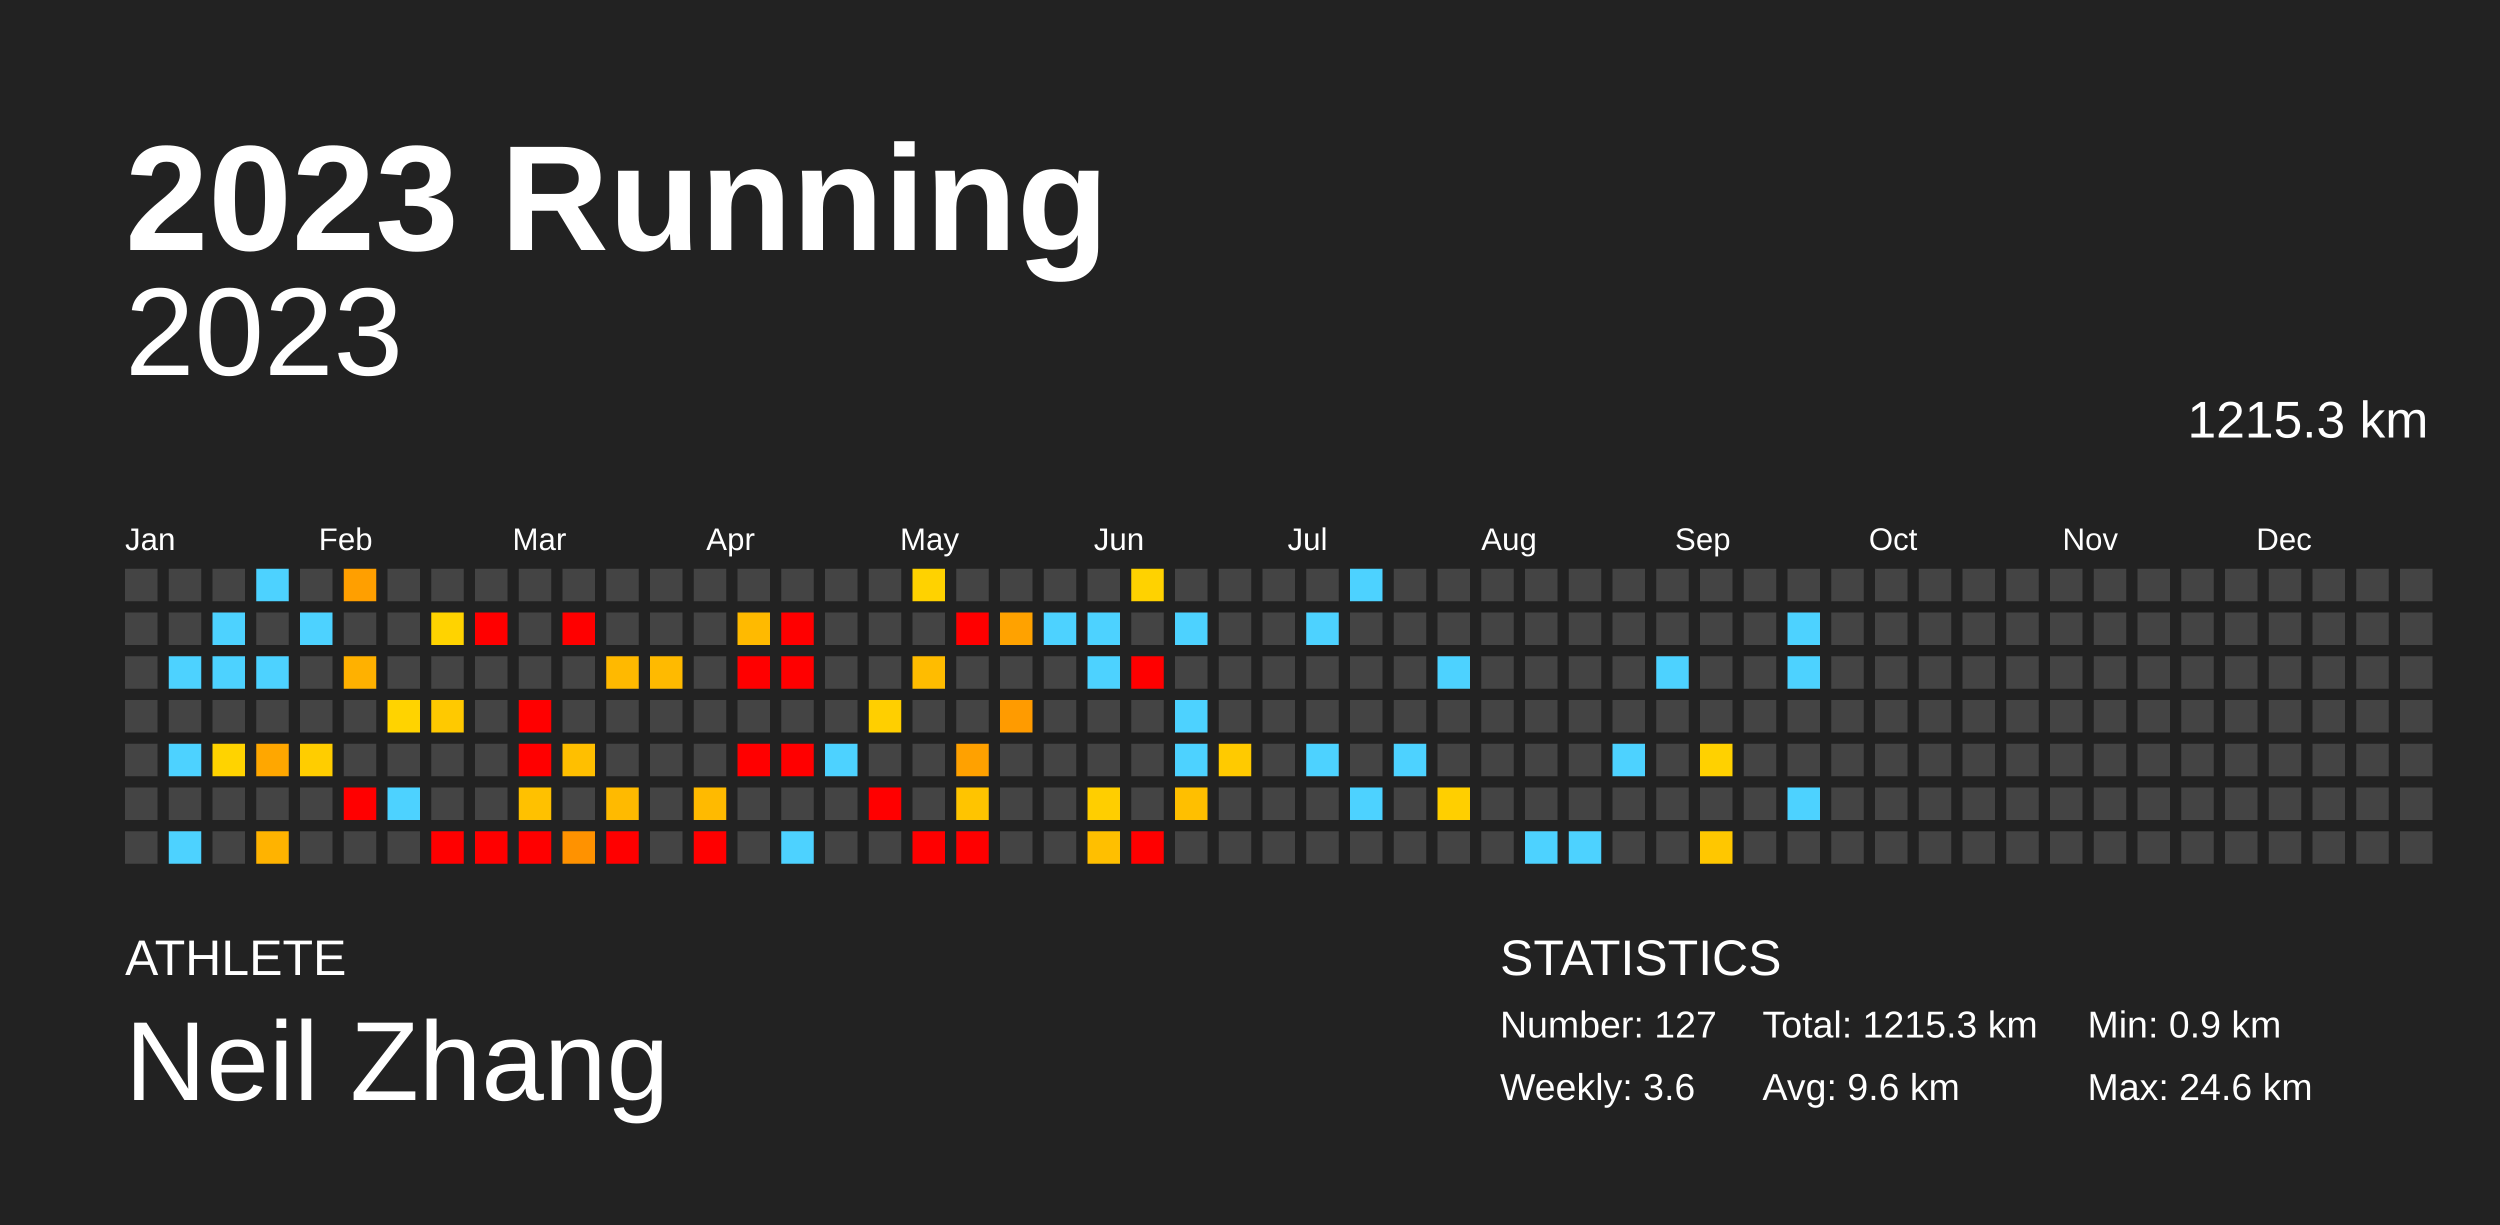
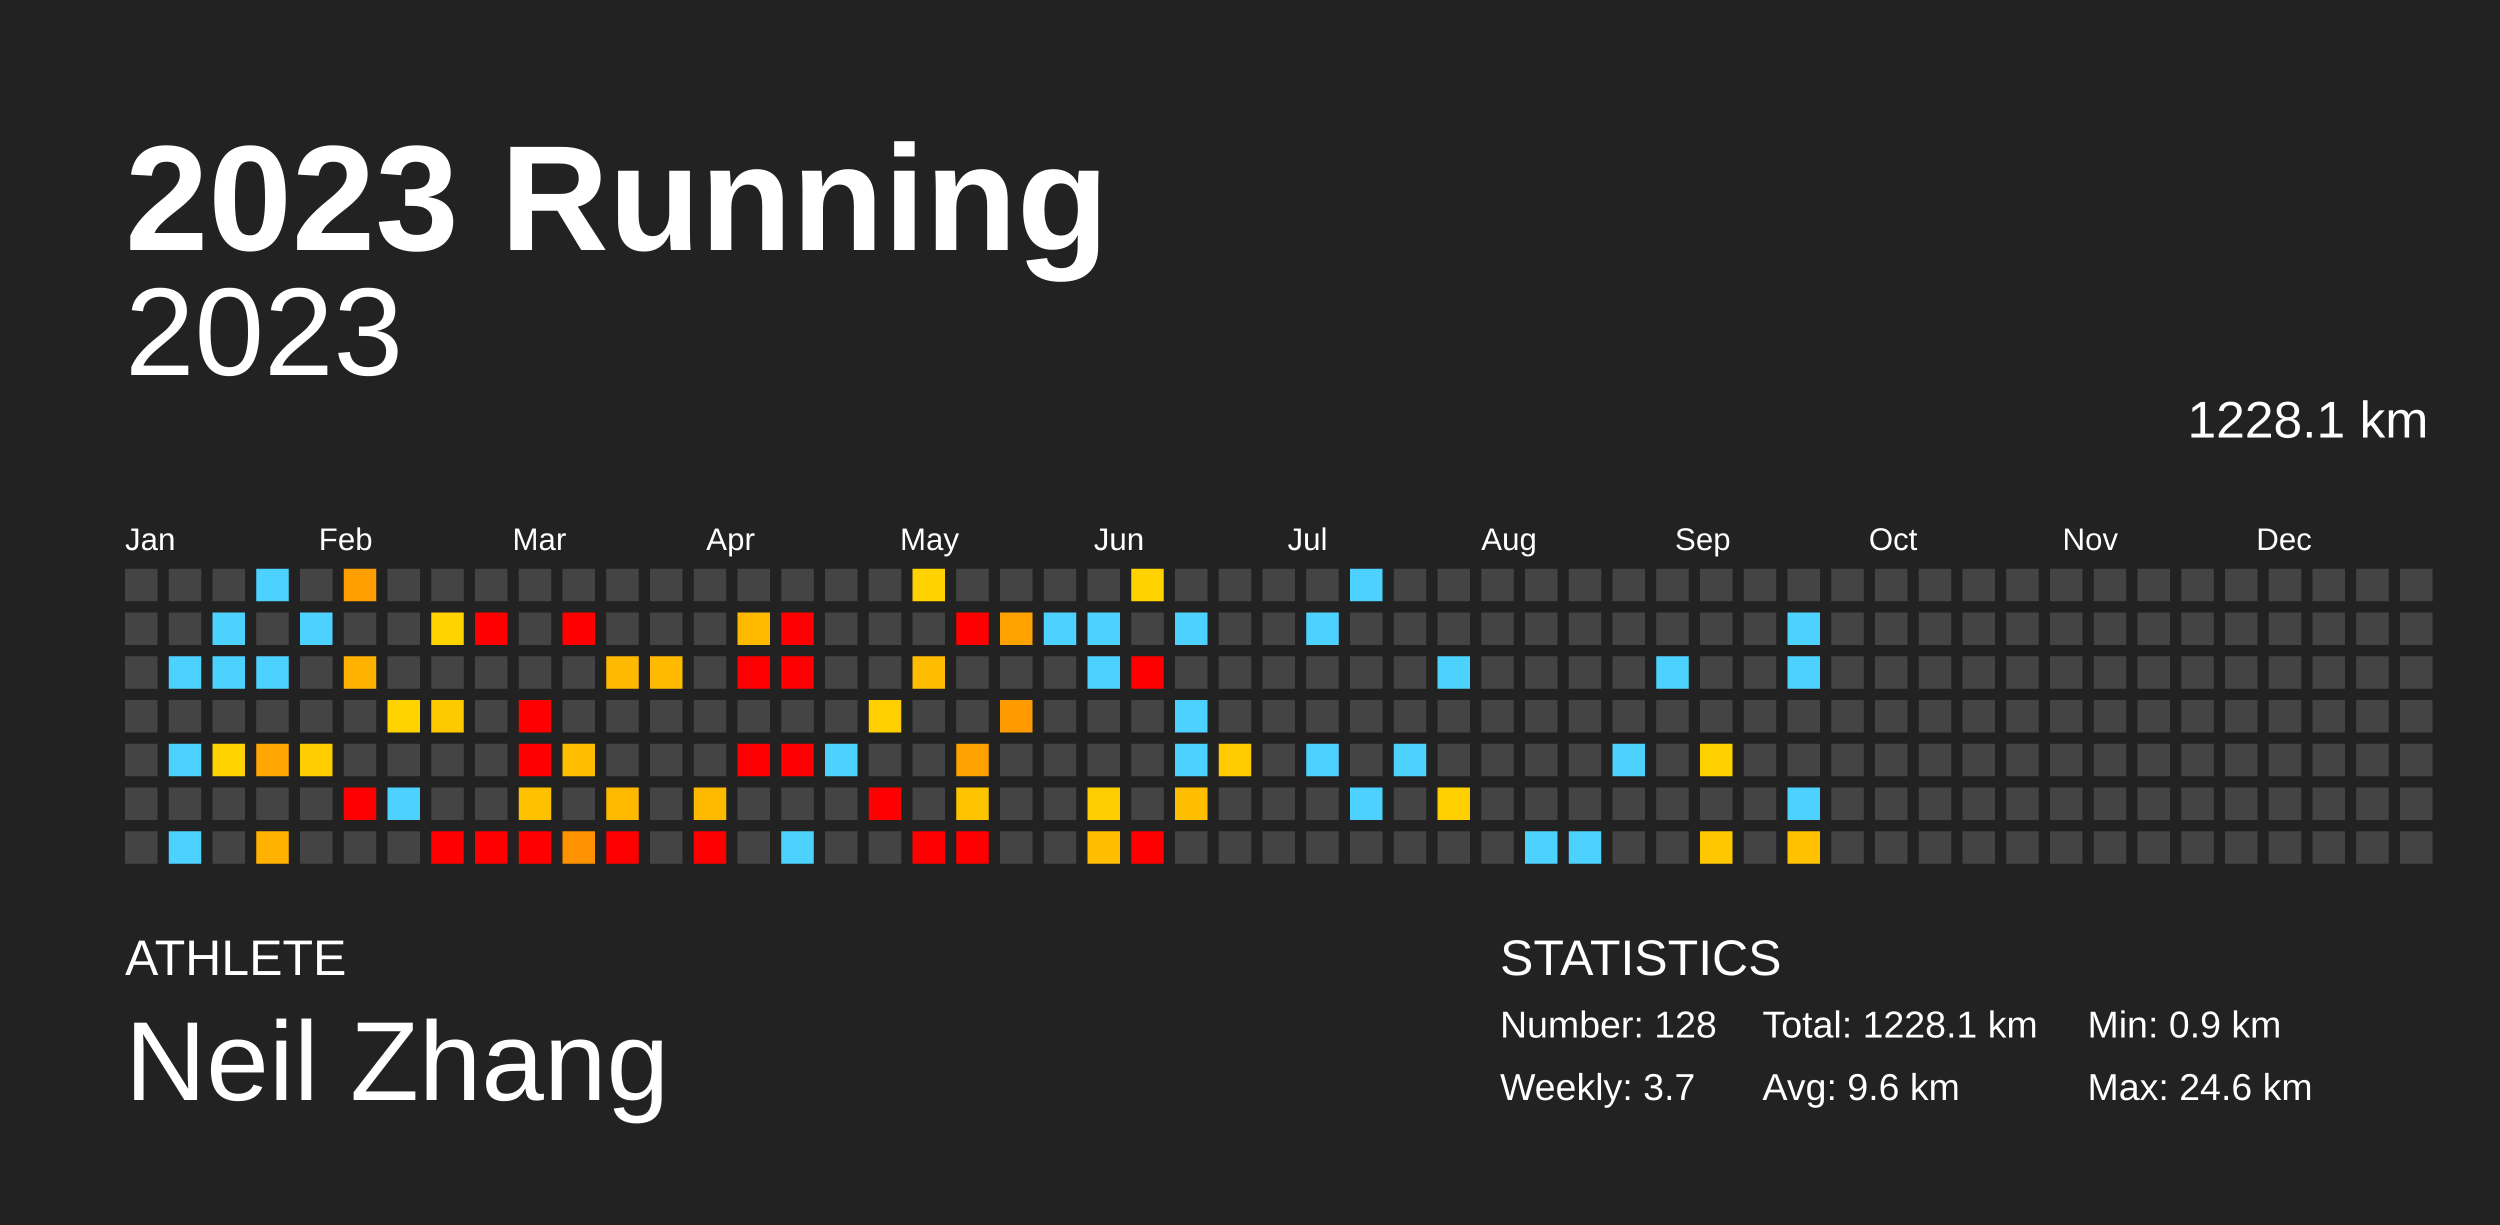
<svg xmlns="http://www.w3.org/2000/svg" baseProfile="full" height="98mm" version="1.1" viewBox="0,0,200,98" width="200mm">
  <defs />
  <rect fill="#222222" height="98" width="200" x="0" y="0" />
  <text fill="#FFFFFF" style="font-size:12px; font-family:Arial; font-weight:bold;" x="10" y="20">2023 Running</text>
  <text fill="#FFFFFF" style="font-size:4px; font-family:Arial" x="10" y="78">ATHLETE</text>
  <text fill="#FFFFFF" style="font-size:9px; font-family:Arial" x="10" y="88">Neil Zhang</text>
  <text fill="#FFFFFF" style="font-size:4px; font-family:Arial" x="120" y="78">STATISTICS</text>
-   <text fill="#FFFFFF" style="font-size:3px; font-family:Arial" x="120" y="83">Number: 127</text>
-   <text fill="#FFFFFF" style="font-size:3px; font-family:Arial" x="120" y="88">Weekly: 3.6</text>
-   <text fill="#FFFFFF" style="font-size:3px; font-family:Arial" x="141" y="83">Total: 1215.3 km</text>
+   <text fill="#FFFFFF" style="font-size:3px; font-family:Arial" x="120" y="83">Number: 128</text>
+   <text fill="#FFFFFF" style="font-size:3px; font-family:Arial" x="120" y="88">Weekly: 3.7</text>
+   <text fill="#FFFFFF" style="font-size:3px; font-family:Arial" x="141" y="83">Total: 1228.1 km</text>
  <text fill="#FFFFFF" style="font-size:3px; font-family:Arial" x="141" y="88">Avg: 9.6 km</text>
  <text fill="#FFFFFF" style="font-size:3px; font-family:Arial" x="167" y="83">Min: 0.9 km</text>
  <text fill="#FFFFFF" style="font-size:3px; font-family:Arial" x="167" y="88">Max: 24.6 km</text>
  <text alignment-baseline="hanging" fill="#FFFFFF" style="font-size:10.0px; font-family:Arial;" x="10" y="30">2023</text>
-   <text alignment-baseline="hanging" fill="#FFFFFF" style="font-size:4.125px; font-family:Arial;" x="175" y="35">1215.3 km</text>
+   <text alignment-baseline="hanging" fill="#FFFFFF" style="font-size:4.125px; font-family:Arial;" x="175" y="35">1228.1 km</text>
  <text fill="#FFFFFF" style="font-size:2.5px; font-family:Arial" x="10.0" y="44">Jan</text>
  <text fill="#FFFFFF" style="font-size:2.5px; font-family:Arial" x="25.5" y="44">Feb</text>
  <text fill="#FFFFFF" style="font-size:2.5px; font-family:Arial" x="41.0" y="44">Mar</text>
  <text fill="#FFFFFF" style="font-size:2.5px; font-family:Arial" x="56.5" y="44">Apr</text>
  <text fill="#FFFFFF" style="font-size:2.5px; font-family:Arial" x="72.0" y="44">May</text>
  <text fill="#FFFFFF" style="font-size:2.5px; font-family:Arial" x="87.5" y="44">Jun</text>
  <text fill="#FFFFFF" style="font-size:2.5px; font-family:Arial" x="103.0" y="44">Jul</text>
  <text fill="#FFFFFF" style="font-size:2.5px; font-family:Arial" x="118.5" y="44">Aug</text>
  <text fill="#FFFFFF" style="font-size:2.5px; font-family:Arial" x="134.0" y="44">Sep</text>
  <text fill="#FFFFFF" style="font-size:2.5px; font-family:Arial" x="149.5" y="44">Oct</text>
  <text fill="#FFFFFF" style="font-size:2.5px; font-family:Arial" x="165.0" y="44">Nov</text>
  <text fill="#FFFFFF" style="font-size:2.5px; font-family:Arial" x="180.5" y="44">Dec</text>
  <rect fill="#444444" height="2.6" width="2.6" x="10.0" y="45.5" />
  <rect fill="#444444" height="2.6" width="2.6" x="10.0" y="49.0" />
  <rect fill="#444444" height="2.6" width="2.6" x="10.0" y="52.5" />
  <rect fill="#444444" height="2.6" width="2.6" x="10.0" y="56.0" />
  <rect fill="#444444" height="2.6" width="2.6" x="10.0" y="59.5" />
  <rect fill="#444444" height="2.6" width="2.6" x="10.0" y="63.0" />
  <rect fill="#444444" height="2.6" width="2.6" x="10.0" y="66.5" />
  <rect fill="#444444" height="2.6" width="2.6" x="13.5" y="45.5" />
  <rect fill="#444444" height="2.6" width="2.6" x="13.5" y="49.0" />
  <rect fill="#4dd2ff" height="2.6" width="2.6" x="13.5" y="52.5" />
  <rect fill="#444444" height="2.6" width="2.6" x="13.5" y="56.0" />
  <rect fill="#4dd2ff" height="2.6" width="2.6" x="13.5" y="59.5" />
  <rect fill="#444444" height="2.6" width="2.6" x="13.5" y="63.0" />
  <rect fill="#4dd2ff" height="2.6" width="2.6" x="13.5" y="66.5" />
  <rect fill="#444444" height="2.6" width="2.6" x="17.0" y="45.5" />
  <rect fill="#4dd2ff" height="2.6" width="2.6" x="17.0" y="49.0" />
  <rect fill="#4dd2ff" height="2.6" width="2.6" x="17.0" y="52.5" />
  <rect fill="#444444" height="2.6" width="2.6" x="17.0" y="56.0" />
  <rect fill="#ffd300" height="2.6" width="2.6" x="17.0" y="59.5" />
  <rect fill="#444444" height="2.6" width="2.6" x="17.0" y="63.0" />
  <rect fill="#444444" height="2.6" width="2.6" x="17.0" y="66.5" />
  <rect fill="#4dd2ff" height="2.6" width="2.6" x="20.5" y="45.5" />
  <rect fill="#444444" height="2.6" width="2.6" x="20.5" y="49.0" />
  <rect fill="#4dd2ff" height="2.6" width="2.6" x="20.5" y="52.5" />
  <rect fill="#444444" height="2.6" width="2.6" x="20.5" y="56.0" />
  <rect fill="#ffa700" height="2.6" width="2.6" x="20.5" y="59.5" />
  <rect fill="#444444" height="2.6" width="2.6" x="20.5" y="63.0" />
  <rect fill="#ffb300" height="2.6" width="2.6" x="20.5" y="66.5" />
  <rect fill="#444444" height="2.6" width="2.6" x="24.0" y="45.5" />
  <rect fill="#4dd2ff" height="2.6" width="2.6" x="24.0" y="49.0" />
  <rect fill="#444444" height="2.6" width="2.6" x="24.0" y="52.5" />
  <rect fill="#444444" height="2.6" width="2.6" x="24.0" y="56.0" />
  <rect fill="#ffcd00" height="2.6" width="2.6" x="24.0" y="59.5" />
  <rect fill="#444444" height="2.6" width="2.6" x="24.0" y="63.0" />
  <rect fill="#444444" height="2.6" width="2.6" x="24.0" y="66.5" />
  <rect fill="#ff9f00" height="2.6" width="2.6" x="27.5" y="45.5" />
  <rect fill="#444444" height="2.6" width="2.6" x="27.5" y="49.0" />
  <rect fill="#ffb100" height="2.6" width="2.6" x="27.5" y="52.5" />
  <rect fill="#444444" height="2.6" width="2.6" x="27.5" y="56.0" />
  <rect fill="#444444" height="2.6" width="2.6" x="27.5" y="59.5" />
  <rect fill="red" height="2.6" width="2.6" x="27.5" y="63.0" />
  <rect fill="#444444" height="2.6" width="2.6" x="27.5" y="66.5" />
  <rect fill="#444444" height="2.6" width="2.6" x="31.0" y="45.5" />
  <rect fill="#444444" height="2.6" width="2.6" x="31.0" y="49.0" />
  <rect fill="#444444" height="2.6" width="2.6" x="31.0" y="52.5" />
  <rect fill="#ffd300" height="2.6" width="2.6" x="31.0" y="56.0" />
  <rect fill="#444444" height="2.6" width="2.6" x="31.0" y="59.5" />
  <rect fill="#4dd2ff" height="2.6" width="2.6" x="31.0" y="63.0" />
  <rect fill="#444444" height="2.6" width="2.6" x="31.0" y="66.5" />
  <rect fill="#444444" height="2.6" width="2.6" x="34.5" y="45.5" />
  <rect fill="#ffd300" height="2.6" width="2.6" x="34.5" y="49.0" />
  <rect fill="#444444" height="2.6" width="2.6" x="34.5" y="52.5" />
  <rect fill="#ffc900" height="2.6" width="2.6" x="34.5" y="56.0" />
  <rect fill="#444444" height="2.6" width="2.6" x="34.5" y="59.5" />
  <rect fill="#444444" height="2.6" width="2.6" x="34.5" y="63.0" />
  <rect fill="red" height="2.6" width="2.6" x="34.5" y="66.5" />
  <rect fill="#444444" height="2.6" width="2.6" x="38.0" y="45.5" />
  <rect fill="red" height="2.6" width="2.6" x="38.0" y="49.0" />
  <rect fill="#444444" height="2.6" width="2.6" x="38.0" y="52.5" />
  <rect fill="#444444" height="2.6" width="2.6" x="38.0" y="56.0" />
  <rect fill="#444444" height="2.6" width="2.6" x="38.0" y="59.5" />
  <rect fill="#444444" height="2.6" width="2.6" x="38.0" y="63.0" />
  <rect fill="red" height="2.6" width="2.6" x="38.0" y="66.5" />
  <rect fill="#444444" height="2.6" width="2.6" x="41.5" y="45.5" />
  <rect fill="#444444" height="2.6" width="2.6" x="41.5" y="49.0" />
  <rect fill="#444444" height="2.6" width="2.6" x="41.5" y="52.5" />
  <rect fill="red" height="2.6" width="2.6" x="41.5" y="56.0" />
  <rect fill="red" height="2.6" width="2.6" x="41.5" y="59.5" />
  <rect fill="#ffc100" height="2.6" width="2.6" x="41.5" y="63.0" />
  <rect fill="red" height="2.6" width="2.6" x="41.5" y="66.5" />
  <rect fill="#444444" height="2.6" width="2.6" x="45.0" y="45.5" />
  <rect fill="red" height="2.6" width="2.6" x="45.0" y="49.0" />
  <rect fill="#444444" height="2.6" width="2.6" x="45.0" y="52.5" />
  <rect fill="#444444" height="2.6" width="2.6" x="45.0" y="56.0" />
  <rect fill="#ffbf00" height="2.6" width="2.6" x="45.0" y="59.5" />
  <rect fill="#444444" height="2.6" width="2.6" x="45.0" y="63.0" />
  <rect fill="#ff9200" height="2.6" width="2.6" x="45.0" y="66.5" />
  <rect fill="#444444" height="2.6" width="2.6" x="48.5" y="45.5" />
  <rect fill="#444444" height="2.6" width="2.6" x="48.5" y="49.0" />
  <rect fill="#ffb900" height="2.6" width="2.6" x="48.5" y="52.5" />
  <rect fill="#444444" height="2.6" width="2.6" x="48.5" y="56.0" />
  <rect fill="#444444" height="2.6" width="2.6" x="48.5" y="59.5" />
  <rect fill="#ffba00" height="2.6" width="2.6" x="48.5" y="63.0" />
  <rect fill="red" height="2.6" width="2.6" x="48.5" y="66.5" />
  <rect fill="#444444" height="2.6" width="2.6" x="52.0" y="45.5" />
  <rect fill="#444444" height="2.6" width="2.6" x="52.0" y="49.0" />
  <rect fill="#ffba00" height="2.6" width="2.6" x="52.0" y="52.5" />
  <rect fill="#444444" height="2.6" width="2.6" x="52.0" y="56.0" />
  <rect fill="#444444" height="2.6" width="2.6" x="52.0" y="59.5" />
  <rect fill="#444444" height="2.6" width="2.6" x="52.0" y="63.0" />
  <rect fill="#444444" height="2.6" width="2.6" x="52.0" y="66.5" />
  <rect fill="#444444" height="2.6" width="2.6" x="55.5" y="45.5" />
  <rect fill="#444444" height="2.6" width="2.6" x="55.5" y="49.0" />
  <rect fill="#444444" height="2.6" width="2.6" x="55.5" y="52.5" />
  <rect fill="#444444" height="2.6" width="2.6" x="55.5" y="56.0" />
  <rect fill="#444444" height="2.6" width="2.6" x="55.5" y="59.5" />
  <rect fill="#ffba00" height="2.6" width="2.6" x="55.5" y="63.0" />
  <rect fill="red" height="2.6" width="2.6" x="55.5" y="66.5" />
  <rect fill="#444444" height="2.6" width="2.6" x="59.0" y="45.5" />
  <rect fill="#ffba00" height="2.6" width="2.6" x="59.0" y="49.0" />
  <rect fill="red" height="2.6" width="2.6" x="59.0" y="52.5" />
  <rect fill="#444444" height="2.6" width="2.6" x="59.0" y="56.0" />
  <rect fill="red" height="2.6" width="2.6" x="59.0" y="59.5" />
  <rect fill="#444444" height="2.6" width="2.6" x="59.0" y="63.0" />
  <rect fill="#444444" height="2.6" width="2.6" x="59.0" y="66.5" />
  <rect fill="#444444" height="2.6" width="2.6" x="62.5" y="45.5" />
  <rect fill="red" height="2.6" width="2.6" x="62.5" y="49.0" />
  <rect fill="red" height="2.6" width="2.6" x="62.5" y="52.5" />
  <rect fill="#444444" height="2.6" width="2.6" x="62.5" y="56.0" />
  <rect fill="red" height="2.6" width="2.6" x="62.5" y="59.5" />
  <rect fill="#444444" height="2.6" width="2.6" x="62.5" y="63.0" />
  <rect fill="#4dd2ff" height="2.6" width="2.6" x="62.5" y="66.5" />
  <rect fill="#444444" height="2.6" width="2.6" x="66.0" y="45.5" />
  <rect fill="#444444" height="2.6" width="2.6" x="66.0" y="49.0" />
  <rect fill="#444444" height="2.6" width="2.6" x="66.0" y="52.5" />
  <rect fill="#444444" height="2.6" width="2.6" x="66.0" y="56.0" />
  <rect fill="#4dd2ff" height="2.6" width="2.6" x="66.0" y="59.5" />
  <rect fill="#444444" height="2.6" width="2.6" x="66.0" y="63.0" />
  <rect fill="#444444" height="2.6" width="2.6" x="66.0" y="66.5" />
  <rect fill="#444444" height="2.6" width="2.6" x="69.5" y="45.5" />
  <rect fill="#444444" height="2.6" width="2.6" x="69.5" y="49.0" />
  <rect fill="#444444" height="2.6" width="2.6" x="69.5" y="52.5" />
  <rect fill="#ffcf00" height="2.6" width="2.6" x="69.5" y="56.0" />
  <rect fill="#444444" height="2.6" width="2.6" x="69.5" y="59.5" />
  <rect fill="red" height="2.6" width="2.6" x="69.5" y="63.0" />
  <rect fill="#444444" height="2.6" width="2.6" x="69.5" y="66.5" />
  <rect fill="#ffd200" height="2.6" width="2.6" x="73.0" y="45.5" />
  <rect fill="#444444" height="2.6" width="2.6" x="73.0" y="49.0" />
  <rect fill="#ffbc00" height="2.6" width="2.6" x="73.0" y="52.5" />
  <rect fill="#444444" height="2.6" width="2.6" x="73.0" y="56.0" />
  <rect fill="#444444" height="2.6" width="2.6" x="73.0" y="59.5" />
  <rect fill="#444444" height="2.6" width="2.6" x="73.0" y="63.0" />
  <rect fill="red" height="2.6" width="2.6" x="73.0" y="66.5" />
  <rect fill="#444444" height="2.6" width="2.6" x="76.5" y="45.5" />
  <rect fill="red" height="2.6" width="2.6" x="76.5" y="49.0" />
  <rect fill="#444444" height="2.6" width="2.6" x="76.5" y="52.5" />
  <rect fill="#444444" height="2.6" width="2.6" x="76.5" y="56.0" />
  <rect fill="#ffa100" height="2.6" width="2.6" x="76.5" y="59.5" />
  <rect fill="#ffc400" height="2.6" width="2.6" x="76.5" y="63.0" />
  <rect fill="red" height="2.6" width="2.6" x="76.5" y="66.5" />
  <rect fill="#444444" height="2.6" width="2.6" x="80.0" y="45.5" />
  <rect fill="#ffa200" height="2.6" width="2.6" x="80.0" y="49.0" />
  <rect fill="#444444" height="2.6" width="2.6" x="80.0" y="52.5" />
  <rect fill="#ff9b00" height="2.6" width="2.6" x="80.0" y="56.0" />
  <rect fill="#444444" height="2.6" width="2.6" x="80.0" y="59.5" />
  <rect fill="#444444" height="2.6" width="2.6" x="80.0" y="63.0" />
  <rect fill="#444444" height="2.6" width="2.6" x="80.0" y="66.5" />
  <rect fill="#444444" height="2.6" width="2.6" x="83.5" y="45.5" />
  <rect fill="#4dd2ff" height="2.6" width="2.6" x="83.5" y="49.0" />
  <rect fill="#444444" height="2.6" width="2.6" x="83.5" y="52.5" />
  <rect fill="#444444" height="2.6" width="2.6" x="83.5" y="56.0" />
  <rect fill="#444444" height="2.6" width="2.6" x="83.5" y="59.5" />
  <rect fill="#444444" height="2.6" width="2.6" x="83.5" y="63.0" />
  <rect fill="#444444" height="2.6" width="2.6" x="83.5" y="66.5" />
  <rect fill="#444444" height="2.6" width="2.6" x="87.0" y="45.5" />
  <rect fill="#4dd2ff" height="2.6" width="2.6" x="87.0" y="49.0" />
  <rect fill="#4dd2ff" height="2.6" width="2.6" x="87.0" y="52.5" />
  <rect fill="#444444" height="2.6" width="2.6" x="87.0" y="56.0" />
  <rect fill="#444444" height="2.6" width="2.6" x="87.0" y="59.5" />
  <rect fill="#ffce00" height="2.6" width="2.6" x="87.0" y="63.0" />
  <rect fill="#ffbf00" height="2.6" width="2.6" x="87.0" y="66.5" />
  <rect fill="#ffd200" height="2.6" width="2.6" x="90.5" y="45.5" />
  <rect fill="#444444" height="2.6" width="2.6" x="90.5" y="49.0" />
  <rect fill="red" height="2.6" width="2.6" x="90.5" y="52.5" />
  <rect fill="#444444" height="2.6" width="2.6" x="90.5" y="56.0" />
  <rect fill="#444444" height="2.6" width="2.6" x="90.5" y="59.5" />
  <rect fill="#444444" height="2.6" width="2.6" x="90.5" y="63.0" />
  <rect fill="red" height="2.6" width="2.6" x="90.5" y="66.5" />
  <rect fill="#444444" height="2.6" width="2.6" x="94.0" y="45.5" />
  <rect fill="#4dd2ff" height="2.6" width="2.6" x="94.0" y="49.0" />
  <rect fill="#444444" height="2.6" width="2.6" x="94.0" y="52.5" />
  <rect fill="#4dd2ff" height="2.6" width="2.6" x="94.0" y="56.0" />
  <rect fill="#4dd2ff" height="2.6" width="2.6" x="94.0" y="59.5" />
  <rect fill="#ffbf00" height="2.6" width="2.6" x="94.0" y="63.0" />
  <rect fill="#444444" height="2.6" width="2.6" x="94.0" y="66.5" />
  <rect fill="#444444" height="2.6" width="2.6" x="97.5" y="45.5" />
  <rect fill="#444444" height="2.6" width="2.6" x="97.5" y="49.0" />
  <rect fill="#444444" height="2.6" width="2.6" x="97.5" y="52.5" />
  <rect fill="#444444" height="2.6" width="2.6" x="97.5" y="56.0" />
  <rect fill="#ffca00" height="2.6" width="2.6" x="97.5" y="59.5" />
  <rect fill="#444444" height="2.6" width="2.6" x="97.5" y="63.0" />
  <rect fill="#444444" height="2.6" width="2.6" x="97.5" y="66.5" />
  <rect fill="#444444" height="2.6" width="2.6" x="101.0" y="45.5" />
  <rect fill="#444444" height="2.6" width="2.6" x="101.0" y="49.0" />
  <rect fill="#444444" height="2.6" width="2.6" x="101.0" y="52.5" />
  <rect fill="#444444" height="2.6" width="2.6" x="101.0" y="56.0" />
  <rect fill="#444444" height="2.6" width="2.6" x="101.0" y="59.5" />
  <rect fill="#444444" height="2.6" width="2.6" x="101.0" y="63.0" />
  <rect fill="#444444" height="2.6" width="2.6" x="101.0" y="66.5" />
  <rect fill="#444444" height="2.6" width="2.6" x="104.5" y="45.5" />
  <rect fill="#4dd2ff" height="2.6" width="2.6" x="104.5" y="49.0" />
  <rect fill="#444444" height="2.6" width="2.6" x="104.5" y="52.5" />
  <rect fill="#444444" height="2.6" width="2.6" x="104.5" y="56.0" />
  <rect fill="#4dd2ff" height="2.6" width="2.6" x="104.5" y="59.5" />
  <rect fill="#444444" height="2.6" width="2.6" x="104.5" y="63.0" />
  <rect fill="#444444" height="2.6" width="2.6" x="104.5" y="66.5" />
  <rect fill="#4dd2ff" height="2.6" width="2.6" x="108.0" y="45.5" />
  <rect fill="#444444" height="2.6" width="2.6" x="108.0" y="49.0" />
  <rect fill="#444444" height="2.6" width="2.6" x="108.0" y="52.5" />
  <rect fill="#444444" height="2.6" width="2.6" x="108.0" y="56.0" />
  <rect fill="#444444" height="2.6" width="2.6" x="108.0" y="59.5" />
  <rect fill="#4dd2ff" height="2.6" width="2.6" x="108.0" y="63.0" />
  <rect fill="#444444" height="2.6" width="2.6" x="108.0" y="66.5" />
  <rect fill="#444444" height="2.6" width="2.6" x="111.5" y="45.5" />
  <rect fill="#444444" height="2.6" width="2.6" x="111.5" y="49.0" />
  <rect fill="#444444" height="2.6" width="2.6" x="111.5" y="52.5" />
  <rect fill="#444444" height="2.6" width="2.6" x="111.5" y="56.0" />
  <rect fill="#4dd2ff" height="2.6" width="2.6" x="111.5" y="59.5" />
  <rect fill="#444444" height="2.6" width="2.6" x="111.5" y="63.0" />
  <rect fill="#444444" height="2.6" width="2.6" x="111.5" y="66.5" />
  <rect fill="#444444" height="2.6" width="2.6" x="115.0" y="45.5" />
  <rect fill="#444444" height="2.6" width="2.6" x="115.0" y="49.0" />
  <rect fill="#4dd2ff" height="2.6" width="2.6" x="115.0" y="52.5" />
  <rect fill="#444444" height="2.6" width="2.6" x="115.0" y="56.0" />
  <rect fill="#444444" height="2.6" width="2.6" x="115.0" y="59.5" />
  <rect fill="#ffcf00" height="2.6" width="2.6" x="115.0" y="63.0" />
  <rect fill="#444444" height="2.6" width="2.6" x="115.0" y="66.5" />
  <rect fill="#444444" height="2.6" width="2.6" x="118.5" y="45.5" />
  <rect fill="#444444" height="2.6" width="2.6" x="118.5" y="49.0" />
  <rect fill="#444444" height="2.6" width="2.6" x="118.5" y="52.5" />
  <rect fill="#444444" height="2.6" width="2.6" x="118.5" y="56.0" />
  <rect fill="#444444" height="2.6" width="2.6" x="118.5" y="59.5" />
  <rect fill="#444444" height="2.6" width="2.6" x="118.5" y="63.0" />
  <rect fill="#444444" height="2.6" width="2.6" x="118.5" y="66.5" />
  <rect fill="#444444" height="2.6" width="2.6" x="122.0" y="45.5" />
  <rect fill="#444444" height="2.6" width="2.6" x="122.0" y="49.0" />
  <rect fill="#444444" height="2.6" width="2.6" x="122.0" y="52.5" />
  <rect fill="#444444" height="2.6" width="2.6" x="122.0" y="56.0" />
  <rect fill="#444444" height="2.6" width="2.6" x="122.0" y="59.5" />
  <rect fill="#444444" height="2.6" width="2.6" x="122.0" y="63.0" />
  <rect fill="#4dd2ff" height="2.6" width="2.6" x="122.0" y="66.5" />
  <rect fill="#444444" height="2.6" width="2.6" x="125.5" y="45.5" />
  <rect fill="#444444" height="2.6" width="2.6" x="125.5" y="49.0" />
  <rect fill="#444444" height="2.6" width="2.6" x="125.5" y="52.5" />
  <rect fill="#444444" height="2.6" width="2.6" x="125.5" y="56.0" />
  <rect fill="#444444" height="2.6" width="2.6" x="125.5" y="59.5" />
  <rect fill="#444444" height="2.6" width="2.6" x="125.5" y="63.0" />
  <rect fill="#4dd2ff" height="2.6" width="2.6" x="125.5" y="66.5" />
  <rect fill="#444444" height="2.6" width="2.6" x="129.0" y="45.5" />
  <rect fill="#444444" height="2.6" width="2.6" x="129.0" y="49.0" />
  <rect fill="#444444" height="2.6" width="2.6" x="129.0" y="52.5" />
  <rect fill="#444444" height="2.6" width="2.6" x="129.0" y="56.0" />
  <rect fill="#4dd2ff" height="2.6" width="2.6" x="129.0" y="59.5" />
  <rect fill="#444444" height="2.6" width="2.6" x="129.0" y="63.0" />
  <rect fill="#444444" height="2.6" width="2.6" x="129.0" y="66.5" />
  <rect fill="#444444" height="2.6" width="2.6" x="132.5" y="45.5" />
  <rect fill="#444444" height="2.6" width="2.6" x="132.5" y="49.0" />
  <rect fill="#4dd2ff" height="2.6" width="2.6" x="132.5" y="52.5" />
  <rect fill="#444444" height="2.6" width="2.6" x="132.5" y="56.0" />
  <rect fill="#444444" height="2.6" width="2.6" x="132.5" y="59.5" />
  <rect fill="#444444" height="2.6" width="2.6" x="132.5" y="63.0" />
  <rect fill="#444444" height="2.6" width="2.6" x="132.5" y="66.5" />
  <rect fill="#444444" height="2.6" width="2.6" x="136.0" y="45.5" />
  <rect fill="#444444" height="2.6" width="2.6" x="136.0" y="49.0" />
  <rect fill="#444444" height="2.6" width="2.6" x="136.0" y="52.5" />
  <rect fill="#444444" height="2.6" width="2.6" x="136.0" y="56.0" />
  <rect fill="#ffd100" height="2.6" width="2.6" x="136.0" y="59.5" />
  <rect fill="#444444" height="2.6" width="2.6" x="136.0" y="63.0" />
  <rect fill="#ffc700" height="2.6" width="2.6" x="136.0" y="66.5" />
  <rect fill="#444444" height="2.6" width="2.6" x="139.5" y="45.5" />
  <rect fill="#444444" height="2.6" width="2.6" x="139.5" y="49.0" />
  <rect fill="#444444" height="2.6" width="2.6" x="139.5" y="52.5" />
  <rect fill="#444444" height="2.6" width="2.6" x="139.5" y="56.0" />
  <rect fill="#444444" height="2.6" width="2.6" x="139.5" y="59.5" />
  <rect fill="#444444" height="2.6" width="2.6" x="139.5" y="63.0" />
  <rect fill="#444444" height="2.6" width="2.6" x="139.5" y="66.5" />
  <rect fill="#444444" height="2.6" width="2.6" x="143.0" y="45.5" />
  <rect fill="#4dd2ff" height="2.6" width="2.6" x="143.0" y="49.0" />
  <rect fill="#4dd2ff" height="2.6" width="2.6" x="143.0" y="52.5" />
  <rect fill="#444444" height="2.6" width="2.6" x="143.0" y="56.0" />
  <rect fill="#444444" height="2.6" width="2.6" x="143.0" y="59.5" />
  <rect fill="#4dd2ff" height="2.6" width="2.6" x="143.0" y="63.0" />
-   <rect fill="#444444" height="2.6" width="2.6" x="143.0" y="66.5" />
+   <rect fill="#ffc100" height="2.6" width="2.6" x="143.0" y="66.5" />
  <rect fill="#444444" height="2.6" width="2.6" x="146.5" y="45.5" />
  <rect fill="#444444" height="2.6" width="2.6" x="146.5" y="49.0" />
  <rect fill="#444444" height="2.6" width="2.6" x="146.5" y="52.5" />
  <rect fill="#444444" height="2.6" width="2.6" x="146.5" y="56.0" />
  <rect fill="#444444" height="2.6" width="2.6" x="146.5" y="59.5" />
  <rect fill="#444444" height="2.6" width="2.6" x="146.5" y="63.0" />
  <rect fill="#444444" height="2.6" width="2.6" x="146.5" y="66.5" />
  <rect fill="#444444" height="2.6" width="2.6" x="150.0" y="45.5" />
  <rect fill="#444444" height="2.6" width="2.6" x="150.0" y="49.0" />
  <rect fill="#444444" height="2.6" width="2.6" x="150.0" y="52.5" />
  <rect fill="#444444" height="2.6" width="2.6" x="150.0" y="56.0" />
  <rect fill="#444444" height="2.6" width="2.6" x="150.0" y="59.5" />
  <rect fill="#444444" height="2.6" width="2.6" x="150.0" y="63.0" />
  <rect fill="#444444" height="2.6" width="2.6" x="150.0" y="66.5" />
  <rect fill="#444444" height="2.6" width="2.6" x="153.5" y="45.5" />
  <rect fill="#444444" height="2.6" width="2.6" x="153.5" y="49.0" />
  <rect fill="#444444" height="2.6" width="2.6" x="153.5" y="52.5" />
  <rect fill="#444444" height="2.6" width="2.6" x="153.5" y="56.0" />
  <rect fill="#444444" height="2.6" width="2.6" x="153.5" y="59.5" />
  <rect fill="#444444" height="2.6" width="2.6" x="153.5" y="63.0" />
  <rect fill="#444444" height="2.6" width="2.6" x="153.5" y="66.5" />
  <rect fill="#444444" height="2.6" width="2.6" x="157.0" y="45.5" />
  <rect fill="#444444" height="2.6" width="2.6" x="157.0" y="49.0" />
  <rect fill="#444444" height="2.6" width="2.6" x="157.0" y="52.5" />
  <rect fill="#444444" height="2.6" width="2.6" x="157.0" y="56.0" />
  <rect fill="#444444" height="2.6" width="2.6" x="157.0" y="59.5" />
  <rect fill="#444444" height="2.6" width="2.6" x="157.0" y="63.0" />
  <rect fill="#444444" height="2.6" width="2.6" x="157.0" y="66.5" />
  <rect fill="#444444" height="2.6" width="2.6" x="160.5" y="45.5" />
  <rect fill="#444444" height="2.6" width="2.6" x="160.5" y="49.0" />
  <rect fill="#444444" height="2.6" width="2.6" x="160.5" y="52.5" />
  <rect fill="#444444" height="2.6" width="2.6" x="160.5" y="56.0" />
  <rect fill="#444444" height="2.6" width="2.6" x="160.5" y="59.5" />
  <rect fill="#444444" height="2.6" width="2.6" x="160.5" y="63.0" />
  <rect fill="#444444" height="2.6" width="2.6" x="160.5" y="66.5" />
  <rect fill="#444444" height="2.6" width="2.6" x="164.0" y="45.5" />
  <rect fill="#444444" height="2.6" width="2.6" x="164.0" y="49.0" />
  <rect fill="#444444" height="2.6" width="2.6" x="164.0" y="52.5" />
  <rect fill="#444444" height="2.6" width="2.6" x="164.0" y="56.0" />
  <rect fill="#444444" height="2.6" width="2.6" x="164.0" y="59.5" />
  <rect fill="#444444" height="2.6" width="2.6" x="164.0" y="63.0" />
  <rect fill="#444444" height="2.6" width="2.6" x="164.0" y="66.5" />
  <rect fill="#444444" height="2.6" width="2.6" x="167.5" y="45.5" />
  <rect fill="#444444" height="2.6" width="2.6" x="167.5" y="49.0" />
  <rect fill="#444444" height="2.6" width="2.6" x="167.5" y="52.5" />
  <rect fill="#444444" height="2.6" width="2.6" x="167.5" y="56.0" />
  <rect fill="#444444" height="2.6" width="2.6" x="167.5" y="59.5" />
  <rect fill="#444444" height="2.6" width="2.6" x="167.5" y="63.0" />
  <rect fill="#444444" height="2.6" width="2.6" x="167.5" y="66.5" />
  <rect fill="#444444" height="2.6" width="2.6" x="171.0" y="45.5" />
  <rect fill="#444444" height="2.6" width="2.6" x="171.0" y="49.0" />
  <rect fill="#444444" height="2.6" width="2.6" x="171.0" y="52.5" />
  <rect fill="#444444" height="2.6" width="2.6" x="171.0" y="56.0" />
  <rect fill="#444444" height="2.6" width="2.6" x="171.0" y="59.5" />
  <rect fill="#444444" height="2.6" width="2.6" x="171.0" y="63.0" />
  <rect fill="#444444" height="2.6" width="2.6" x="171.0" y="66.5" />
  <rect fill="#444444" height="2.6" width="2.6" x="174.5" y="45.5" />
  <rect fill="#444444" height="2.6" width="2.6" x="174.5" y="49.0" />
  <rect fill="#444444" height="2.6" width="2.6" x="174.5" y="52.5" />
  <rect fill="#444444" height="2.6" width="2.6" x="174.5" y="56.0" />
  <rect fill="#444444" height="2.6" width="2.6" x="174.5" y="59.5" />
  <rect fill="#444444" height="2.6" width="2.6" x="174.5" y="63.0" />
  <rect fill="#444444" height="2.6" width="2.6" x="174.5" y="66.5" />
  <rect fill="#444444" height="2.6" width="2.6" x="178.0" y="45.5" />
  <rect fill="#444444" height="2.6" width="2.6" x="178.0" y="49.0" />
  <rect fill="#444444" height="2.6" width="2.6" x="178.0" y="52.5" />
  <rect fill="#444444" height="2.6" width="2.6" x="178.0" y="56.0" />
  <rect fill="#444444" height="2.6" width="2.6" x="178.0" y="59.5" />
  <rect fill="#444444" height="2.6" width="2.6" x="178.0" y="63.0" />
  <rect fill="#444444" height="2.6" width="2.6" x="178.0" y="66.5" />
  <rect fill="#444444" height="2.6" width="2.6" x="181.5" y="45.5" />
  <rect fill="#444444" height="2.6" width="2.6" x="181.5" y="49.0" />
  <rect fill="#444444" height="2.6" width="2.6" x="181.5" y="52.5" />
  <rect fill="#444444" height="2.6" width="2.6" x="181.5" y="56.0" />
  <rect fill="#444444" height="2.6" width="2.6" x="181.5" y="59.5" />
  <rect fill="#444444" height="2.6" width="2.6" x="181.5" y="63.0" />
  <rect fill="#444444" height="2.6" width="2.6" x="181.5" y="66.5" />
  <rect fill="#444444" height="2.6" width="2.6" x="185.0" y="45.5" />
  <rect fill="#444444" height="2.6" width="2.6" x="185.0" y="49.0" />
  <rect fill="#444444" height="2.6" width="2.6" x="185.0" y="52.5" />
  <rect fill="#444444" height="2.6" width="2.6" x="185.0" y="56.0" />
  <rect fill="#444444" height="2.6" width="2.6" x="185.0" y="59.5" />
  <rect fill="#444444" height="2.6" width="2.6" x="185.0" y="63.0" />
  <rect fill="#444444" height="2.6" width="2.6" x="185.0" y="66.5" />
  <rect fill="#444444" height="2.6" width="2.6" x="188.5" y="45.5" />
  <rect fill="#444444" height="2.6" width="2.6" x="188.5" y="49.0" />
  <rect fill="#444444" height="2.6" width="2.6" x="188.5" y="52.5" />
  <rect fill="#444444" height="2.6" width="2.6" x="188.5" y="56.0" />
  <rect fill="#444444" height="2.6" width="2.6" x="188.5" y="59.5" />
  <rect fill="#444444" height="2.6" width="2.6" x="188.5" y="63.0" />
  <rect fill="#444444" height="2.6" width="2.6" x="188.5" y="66.5" />
  <rect fill="#444444" height="2.6" width="2.6" x="192.0" y="45.5" />
  <rect fill="#444444" height="2.6" width="2.6" x="192.0" y="49.0" />
  <rect fill="#444444" height="2.6" width="2.6" x="192.0" y="52.5" />
  <rect fill="#444444" height="2.6" width="2.6" x="192.0" y="56.0" />
  <rect fill="#444444" height="2.6" width="2.6" x="192.0" y="59.5" />
  <rect fill="#444444" height="2.6" width="2.6" x="192.0" y="63.0" />
  <rect fill="#444444" height="2.6" width="2.6" x="192.0" y="66.5" />
</svg>
